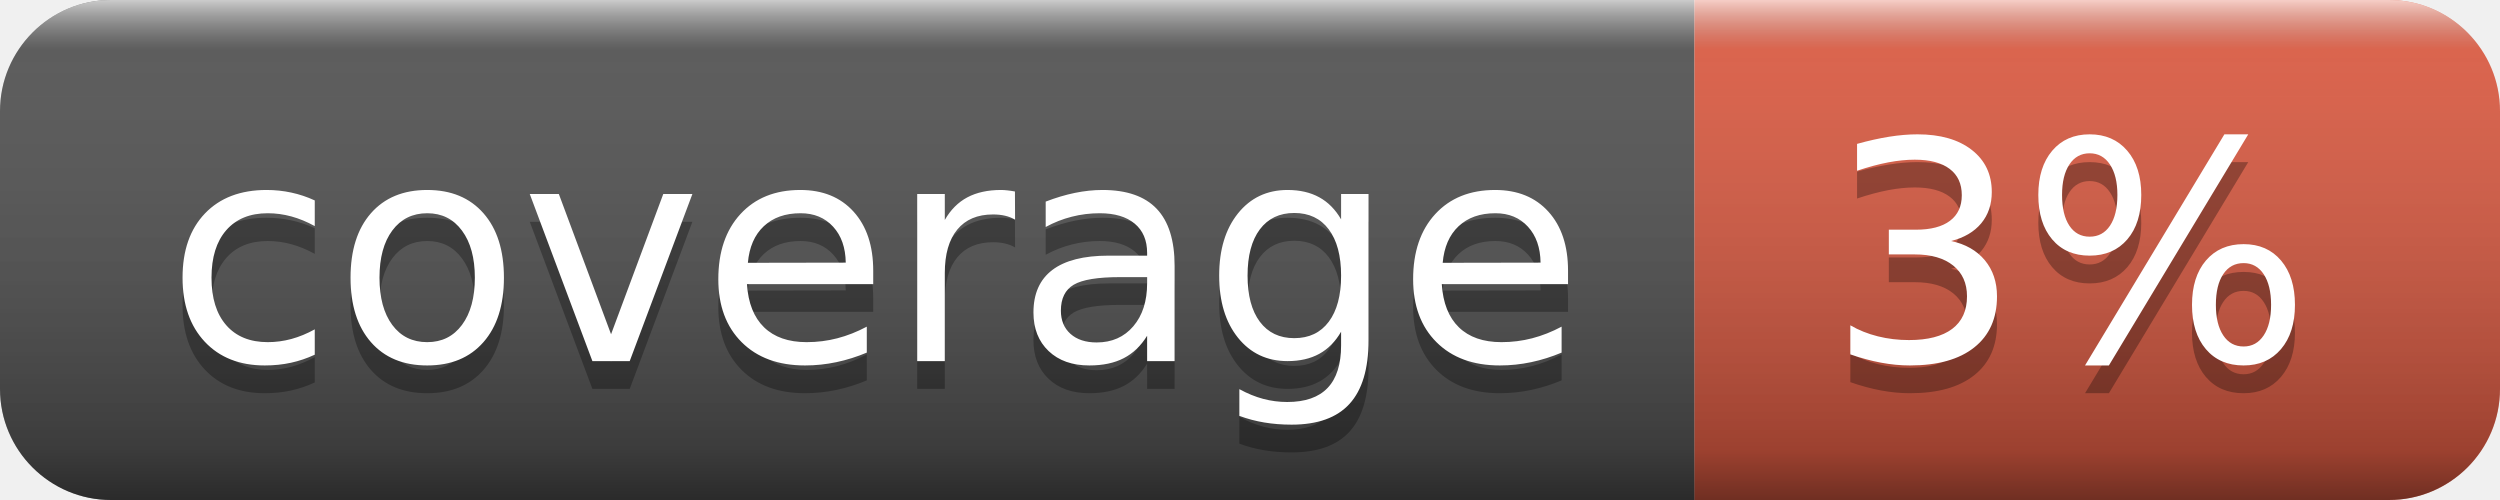
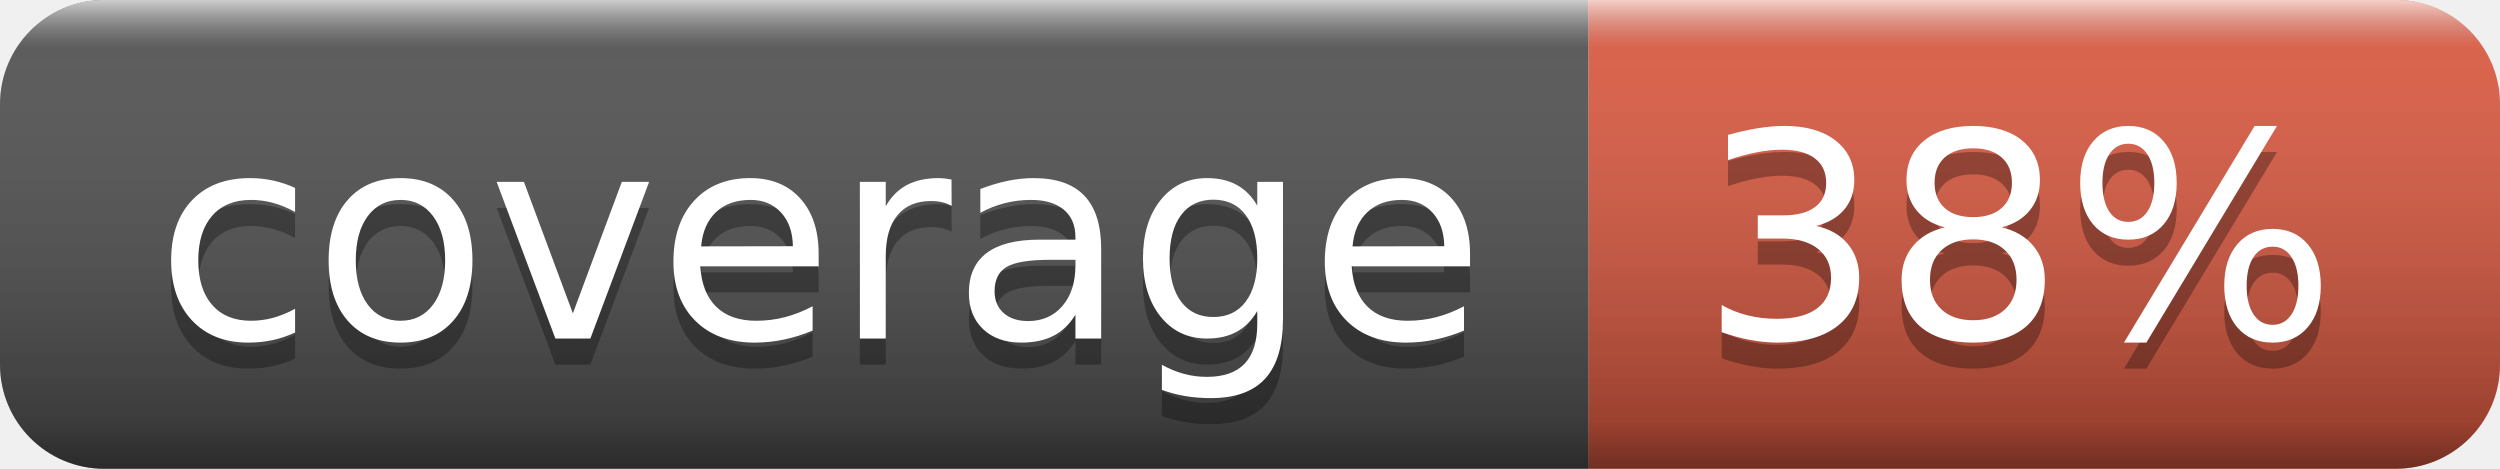
- <svg xmlns="http://www.w3.org/2000/svg" width="90" height="18" role="img" aria-label="coverage: 3%">
+ <svg xmlns="http://www.w3.org/2000/svg" width="96" height="18" role="img" aria-label="coverage: 38%">
  <linearGradient id="s" x2="0" y2="100%">
    <stop offset="0" stop-color="#fff" stop-opacity=".7" />
    <stop offset=".1" stop-color="#aaa" stop-opacity=".1" />
    <stop offset=".9" stop-color="#000" stop-opacity=".3" />
    <stop offset="1" stop-color="#000" stop-opacity=".5" />
  </linearGradient>
  <clipPath id="r">
-     <rect width="90" height="18" rx="4" fill="#fff" />
+     <rect width="96" height="18" rx="4" fill="#fff" />
  </clipPath>
  <g clip-path="url(#r)">
    <rect width="61" height="18" fill="#555" />
-     <rect x="61" width="29" height="18" fill="#e05d44" />
-     <rect width="90" height="18" fill="url(#s)" />
+     <rect x="61" width="35" height="18" fill="#e05d44" />
+     <rect width="96" height="18" fill="url(#s)" />
  </g>
  <g fill="#fff" text-anchor="middle" font-family="Verdana,Geneva,DejaVu Sans,sans-serif" text-rendering="geometricPrecision" font-size="110">
    <text aria-hidden="true" x="315" y="140" fill="#010101" fill-opacity=".3" transform="scale(.1)" textLength="510">coverage</text>
    <text x="315" y="130" transform="scale(.1)" fill="#fff" textLength="510">coverage</text>
-     <text aria-hidden="true" x="745" y="140" fill="#010101" fill-opacity=".3" transform="scale(.1)" textLength="190">3%</text>
-     <text x="745" y="130" transform="scale(.1)" fill="#fff" textLength="190">3%</text>
+     <text aria-hidden="true" x="775" y="140" fill="#010101" fill-opacity=".3" transform="scale(.1)" textLength="250">38%</text>
+     <text x="775" y="130" transform="scale(.1)" fill="#fff" textLength="250">38%</text>
  </g>
</svg>
